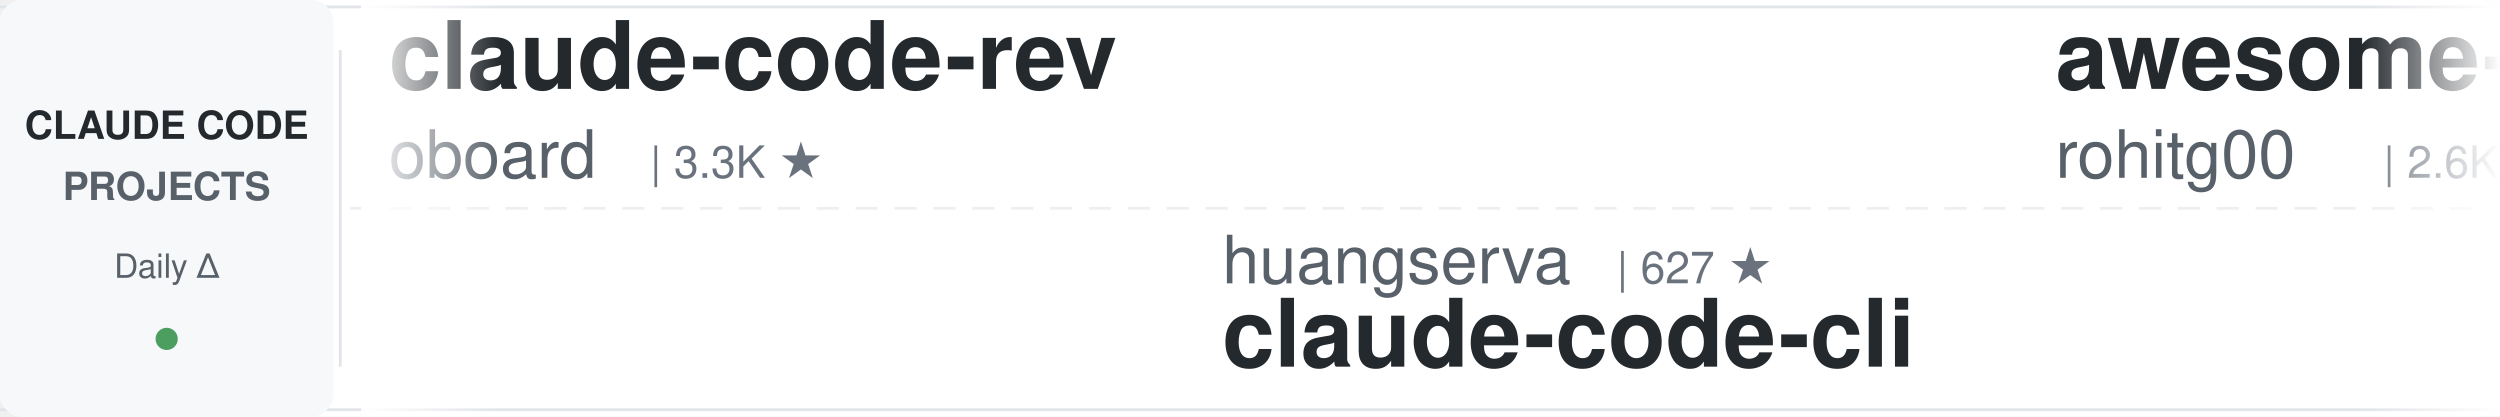
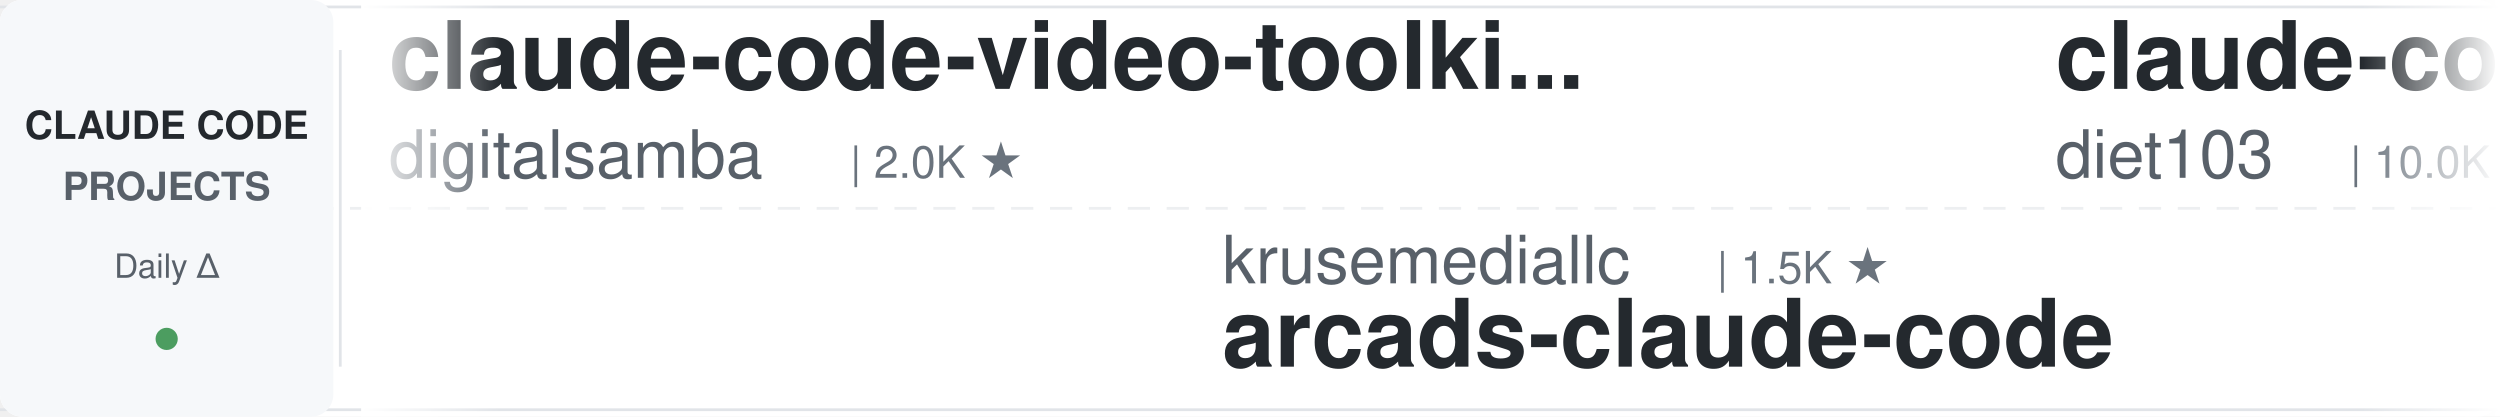
<svg xmlns="http://www.w3.org/2000/svg" width="900" height="150">
  <defs>
    <linearGradient id="leftFade" x1="0%" y1="0%" x2="100%" y2="0%">
      <stop offset="0%" style="stop-color:#ffffff;stop-opacity:1" />
      <stop offset="100%" style="stop-color:#ffffff;stop-opacity:0" />
    </linearGradient>
    <linearGradient id="rightFade" x1="0%" y1="0%" x2="100%" y2="0%">
      <stop offset="0%" style="stop-color:#ffffff;stop-opacity:0" />
      <stop offset="100%" style="stop-color:#ffffff;stop-opacity:1" />
    </linearGradient>
  </defs>
  <rect width="900" height="150" fill="#ffffff" rx="8" />
  <rect x="0" y="2" width="900" height="1" fill="#e1e4e8" />
  <rect x="0" y="147" width="900" height="1" fill="#e1e4e8" />
  <line x1="0" y1="75" x2="900" y2="75" stroke="#e1e4e8" stroke-width="1" stroke-dasharray="8 6" opacity="0.6" />
  <rect x="0" y="0" width="120" height="150" fill="#f6f8fa" rx="8" />
  <text x="60" y="50" font-family="-apple-system, BlinkMacSystemFont, 'Segoe UI', Helvetica, Arial, sans-serif" font-size="14" font-weight="600" fill="#24292e" text-anchor="middle">CLAUDE CODE</text>
  <text x="60" y="72" font-family="-apple-system, BlinkMacSystemFont, 'Segoe UI', Helvetica, Arial, sans-serif" font-size="14" font-weight="600" fill="#586069" text-anchor="middle">PROJECTS</text>
  <text x="60" y="100" font-family="-apple-system, BlinkMacSystemFont, 'Segoe UI', Helvetica, Arial, sans-serif" font-size="12" font-weight="500" fill="#586069" text-anchor="middle">Daily Δ</text>
  <circle cx="60" cy="122" r="4" fill="#22863a" opacity="0.8" />
  <rect x="122" y="18" width="1" height="114" fill="#e1e4e8" />
  <clipPath id="tickerClip">
    <rect x="130" y="0" width="770" height="150" />
  </clipPath>
  <g clip-path="url(#tickerClip)">
    <g id="tickerItems">
      <animateTransform attributeName="transform" attributeType="XML" type="translate" from="0 0" to="-3000 0" dur="54s" repeatCount="indefinite" />
      <g transform="translate(0, 0)">
-         <text x="140" y="32" font-family="-apple-system, BlinkMacSystemFont, 'Segoe UI', Helvetica, Arial, sans-serif" font-size="34" font-weight="600" fill="#24292e">claude-code-rev</text>
-         <text x="140" y="64" font-family="-apple-system, BlinkMacSystemFont, 'Segoe UI', Helvetica, Arial, sans-serif" font-size="24" font-weight="400" fill="#586069">oboard</text>
-         <text x="234" y="64" font-family="-apple-system, BlinkMacSystemFont, 'Segoe UI', Helvetica, Arial, sans-serif" font-size="16" font-weight="500" fill="#6a737d">| 3.3K ★</text>
+         <text x="140" y="32" font-family="-apple-system, BlinkMacSystemFont, 'Segoe UI', Helvetica, Arial, sans-serif" font-size="34" font-weight="600" fill="#24292e">claude-code-video-toolki...</text>
+         <text x="140" y="64" font-family="-apple-system, BlinkMacSystemFont, 'Segoe UI', Helvetica, Arial, sans-serif" font-size="24" font-weight="400" fill="#586069">digitalsamba</text>
+         <text x="306" y="64" font-family="-apple-system, BlinkMacSystemFont, 'Segoe UI', Helvetica, Arial, sans-serif" font-size="16" font-weight="500" fill="#6a737d">| 2.0K ★</text>
      </g>
      <g transform="translate(300, 0)">
+         <text x="140" y="102" font-family="-apple-system, BlinkMacSystemFont, 'Segoe UI', Helvetica, Arial, sans-serif" font-size="24" font-weight="400" fill="#586069">krusemediallc</text>
+         <text x="318" y="102" font-family="-apple-system, BlinkMacSystemFont, 'Segoe UI', Helvetica, Arial, sans-serif" font-size="16" font-weight="500" fill="#6a737d">| 1.5K ★</text>
+         <text x="140" y="132" font-family="-apple-system, BlinkMacSystemFont, 'Segoe UI', Helvetica, Arial, sans-serif" font-size="34" font-weight="600" fill="#24292e">arcads-claude-code</text>
+       </g>
+       <g transform="translate(600, 0)">
+         <text x="140" y="32" font-family="-apple-system, BlinkMacSystemFont, 'Segoe UI', Helvetica, Arial, sans-serif" font-size="34" font-weight="600" fill="#24292e">claude-code-infrastructu...</text>
+         <text x="140" y="64" font-family="-apple-system, BlinkMacSystemFont, 'Segoe UI', Helvetica, Arial, sans-serif" font-size="24" font-weight="400" fill="#586069">diet103</text>
+         <text x="246" y="64" font-family="-apple-system, BlinkMacSystemFont, 'Segoe UI', Helvetica, Arial, sans-serif" font-size="16" font-weight="500" fill="#6a737d">| 10.0K ★</text>
+       </g>
+       <g transform="translate(900, 0)">
+         <text x="140" y="102" font-family="-apple-system, BlinkMacSystemFont, 'Segoe UI', Helvetica, Arial, sans-serif" font-size="24" font-weight="400" fill="#586069">huangjia2019</text>
+         <text x="306" y="102" font-family="-apple-system, BlinkMacSystemFont, 'Segoe UI', Helvetica, Arial, sans-serif" font-size="16" font-weight="500" fill="#6a737d">| 1.1K ★</text>
+         <text x="140" y="132" font-family="-apple-system, BlinkMacSystemFont, 'Segoe UI', Helvetica, Arial, sans-serif" font-size="34" font-weight="600" fill="#24292e">claude-code-engineering</text>
+       </g>
+       <g transform="translate(1200, 0)">
+         <text x="140" y="32" font-family="-apple-system, BlinkMacSystemFont, 'Segoe UI', Helvetica, Arial, sans-serif" font-size="34" font-weight="600" fill="#24292e">my-claude-code-setup</text>
+         <text x="140" y="64" font-family="-apple-system, BlinkMacSystemFont, 'Segoe UI', Helvetica, Arial, sans-serif" font-size="24" font-weight="400" fill="#586069">centminmod</text>
+         <text x="282" y="64" font-family="-apple-system, BlinkMacSystemFont, 'Segoe UI', Helvetica, Arial, sans-serif" font-size="16" font-weight="500" fill="#6a737d">| 2.6K ★</text>
+       </g>
+       <g transform="translate(1500, 0)">
+         <text x="140" y="102" font-family="-apple-system, BlinkMacSystemFont, 'Segoe UI', Helvetica, Arial, sans-serif" font-size="24" font-weight="400" fill="#586069">edmund-io</text>
+         <text x="270" y="102" font-family="-apple-system, BlinkMacSystemFont, 'Segoe UI', Helvetica, Arial, sans-serif" font-size="16" font-weight="500" fill="#6a737d">| 1.5K ★</text>
+         <text x="140" y="132" font-family="-apple-system, BlinkMacSystemFont, 'Segoe UI', Helvetica, Arial, sans-serif" font-size="34" font-weight="600" fill="#24292e">edmunds-claude-code</text>
+       </g>
+       <g transform="translate(1800, 0)">
+         <text x="140" y="32" font-family="-apple-system, BlinkMacSystemFont, 'Segoe UI', Helvetica, Arial, sans-serif" font-size="34" font-weight="600" fill="#24292e">claude-code-hooks-master...</text>
+         <text x="140" y="64" font-family="-apple-system, BlinkMacSystemFont, 'Segoe UI', Helvetica, Arial, sans-serif" font-size="24" font-weight="400" fill="#586069">disler</text>
+         <text x="234" y="64" font-family="-apple-system, BlinkMacSystemFont, 'Segoe UI', Helvetica, Arial, sans-serif" font-size="16" font-weight="500" fill="#6a737d">| 3.9K ★</text>
+       </g>
+       <g transform="translate(2100, 0)">
        <text x="140" y="102" font-family="-apple-system, BlinkMacSystemFont, 'Segoe UI', Helvetica, Arial, sans-serif" font-size="24" font-weight="400" fill="#586069">huangserva</text>
        <text x="282" y="102" font-family="-apple-system, BlinkMacSystemFont, 'Segoe UI', Helvetica, Arial, sans-serif" font-size="16" font-weight="500" fill="#6a737d">| 627 ★</text>
        <text x="140" y="132" font-family="-apple-system, BlinkMacSystemFont, 'Segoe UI', Helvetica, Arial, sans-serif" font-size="34" font-weight="600" fill="#24292e">claude-code-cli</text>
      </g>
-       <g transform="translate(600, 0)">
-         <text x="140" y="32" font-family="-apple-system, BlinkMacSystemFont, 'Segoe UI', Helvetica, Arial, sans-serif" font-size="34" font-weight="600" fill="#24292e">awesome-claude-code-tool...</text>
-         <text x="140" y="64" font-family="-apple-system, BlinkMacSystemFont, 'Segoe UI', Helvetica, Arial, sans-serif" font-size="24" font-weight="400" fill="#586069">rohitg00</text>
-         <text x="258" y="64" font-family="-apple-system, BlinkMacSystemFont, 'Segoe UI', Helvetica, Arial, sans-serif" font-size="16" font-weight="500" fill="#6a737d">| 2.6K ★</text>
-       </g>
-       <g transform="translate(900, 0)">
-         <text x="140" y="102" font-family="-apple-system, BlinkMacSystemFont, 'Segoe UI', Helvetica, Arial, sans-serif" font-size="24" font-weight="400" fill="#586069">anthropics</text>
-         <text x="282" y="102" font-family="-apple-system, BlinkMacSystemFont, 'Segoe UI', Helvetica, Arial, sans-serif" font-size="16" font-weight="500" fill="#6a737d">| 970 ★</text>
-         <text x="140" y="132" font-family="-apple-system, BlinkMacSystemFont, 'Segoe UI', Helvetica, Arial, sans-serif" font-size="34" font-weight="600" fill="#24292e">claude-code-base-action</text>
-       </g>
-       <g transform="translate(1200, 0)">
-         <text x="140" y="32" font-family="-apple-system, BlinkMacSystemFont, 'Segoe UI', Helvetica, Arial, sans-serif" font-size="34" font-weight="600" fill="#24292e">claude-code-telegram</text>
-         <text x="140" y="64" font-family="-apple-system, BlinkMacSystemFont, 'Segoe UI', Helvetica, Arial, sans-serif" font-size="24" font-weight="400" fill="#586069">RichardAtCT</text>
-         <text x="294" y="64" font-family="-apple-system, BlinkMacSystemFont, 'Segoe UI', Helvetica, Arial, sans-serif" font-size="16" font-weight="500" fill="#6a737d">| 2.8K ★</text>
-       </g>
-       <g transform="translate(1500, 0)">
-         <text x="140" y="102" font-family="-apple-system, BlinkMacSystemFont, 'Segoe UI', Helvetica, Arial, sans-serif" font-size="24" font-weight="400" fill="#586069">huangjia2019</text>
-         <text x="306" y="102" font-family="-apple-system, BlinkMacSystemFont, 'Segoe UI', Helvetica, Arial, sans-serif" font-size="16" font-weight="500" fill="#6a737d">| 1.1K ★</text>
-         <text x="140" y="132" font-family="-apple-system, BlinkMacSystemFont, 'Segoe UI', Helvetica, Arial, sans-serif" font-size="34" font-weight="600" fill="#24292e">claude-code-engineering</text>
-       </g>
-       <g transform="translate(1800, 0)">
-         <text x="140" y="32" font-family="-apple-system, BlinkMacSystemFont, 'Segoe UI', Helvetica, Arial, sans-serif" font-size="34" font-weight="600" fill="#24292e">skills</text>
-         <text x="140" y="64" font-family="-apple-system, BlinkMacSystemFont, 'Segoe UI', Helvetica, Arial, sans-serif" font-size="24" font-weight="400" fill="#586069">anthropics</text>
-         <text x="282" y="64" font-family="-apple-system, BlinkMacSystemFont, 'Segoe UI', Helvetica, Arial, sans-serif" font-size="16" font-weight="500" fill="#6a737d">| 173.6K ★</text>
-       </g>
-       <g transform="translate(2100, 0)">
-         <text x="140" y="102" font-family="-apple-system, BlinkMacSystemFont, 'Segoe UI', Helvetica, Arial, sans-serif" font-size="24" font-weight="400" fill="#586069">VILA-Lab</text>
-         <text x="258" y="102" font-family="-apple-system, BlinkMacSystemFont, 'Segoe UI', Helvetica, Arial, sans-serif" font-size="16" font-weight="500" fill="#6a737d">| 2.1K ★</text>
-         <text x="140" y="132" font-family="-apple-system, BlinkMacSystemFont, 'Segoe UI', Helvetica, Arial, sans-serif" font-size="34" font-weight="600" fill="#24292e">Dive-into-Claude-Code</text>
-       </g>
      <g transform="translate(2400, 0)">
-         <text x="140" y="32" font-family="-apple-system, BlinkMacSystemFont, 'Segoe UI', Helvetica, Arial, sans-serif" font-size="34" font-weight="600" fill="#24292e">claude-code-source</text>
-         <text x="140" y="64" font-family="-apple-system, BlinkMacSystemFont, 'Segoe UI', Helvetica, Arial, sans-serif" font-size="24" font-weight="400" fill="#586069">JrCx7scC</text>
-         <text x="258" y="64" font-family="-apple-system, BlinkMacSystemFont, 'Segoe UI', Helvetica, Arial, sans-serif" font-size="16" font-weight="500" fill="#6a737d">| 375 ★</text>
+         <text x="140" y="32" font-family="-apple-system, BlinkMacSystemFont, 'Segoe UI', Helvetica, Arial, sans-serif" font-size="34" font-weight="600" fill="#24292e">claude-code-transcripts</text>
+         <text x="140" y="64" font-family="-apple-system, BlinkMacSystemFont, 'Segoe UI', Helvetica, Arial, sans-serif" font-size="24" font-weight="400" fill="#586069">simonw</text>
+         <text x="234" y="64" font-family="-apple-system, BlinkMacSystemFont, 'Segoe UI', Helvetica, Arial, sans-serif" font-size="16" font-weight="500" fill="#6a737d">| 1.7K ★</text>
      </g>
      <g transform="translate(2700, 0)">
+         <text x="140" y="102" font-family="-apple-system, BlinkMacSystemFont, 'Segoe UI', Helvetica, Arial, sans-serif" font-size="24" font-weight="400" fill="#586069">rohitg00</text>
+         <text x="258" y="102" font-family="-apple-system, BlinkMacSystemFont, 'Segoe UI', Helvetica, Arial, sans-serif" font-size="16" font-weight="500" fill="#6a737d">| 2.6K ★</text>
+         <text x="140" y="132" font-family="-apple-system, BlinkMacSystemFont, 'Segoe UI', Helvetica, Arial, sans-serif" font-size="34" font-weight="600" fill="#24292e">awesome-claude-code-tool...</text>
+       </g>
+       <g transform="translate(3000, 0)">
+         <text x="140" y="32" font-family="-apple-system, BlinkMacSystemFont, 'Segoe UI', Helvetica, Arial, sans-serif" font-size="34" font-weight="600" fill="#24292e">claude-code-video-toolki...</text>
+         <text x="140" y="64" font-family="-apple-system, BlinkMacSystemFont, 'Segoe UI', Helvetica, Arial, sans-serif" font-size="24" font-weight="400" fill="#586069">digitalsamba</text>
+         <text x="306" y="64" font-family="-apple-system, BlinkMacSystemFont, 'Segoe UI', Helvetica, Arial, sans-serif" font-size="16" font-weight="500" fill="#6a737d">| 2.0K ★</text>
+       </g>
+       <g transform="translate(3300, 0)">
        <text x="140" y="102" font-family="-apple-system, BlinkMacSystemFont, 'Segoe UI', Helvetica, Arial, sans-serif" font-size="24" font-weight="400" fill="#586069">krusemediallc</text>
        <text x="318" y="102" font-family="-apple-system, BlinkMacSystemFont, 'Segoe UI', Helvetica, Arial, sans-serif" font-size="16" font-weight="500" fill="#6a737d">| 1.5K ★</text>
        <text x="140" y="132" font-family="-apple-system, BlinkMacSystemFont, 'Segoe UI', Helvetica, Arial, sans-serif" font-size="34" font-weight="600" fill="#24292e">arcads-claude-code</text>
      </g>
-       <g transform="translate(3000, 0)">
-         <text x="140" y="32" font-family="-apple-system, BlinkMacSystemFont, 'Segoe UI', Helvetica, Arial, sans-serif" font-size="34" font-weight="600" fill="#24292e">claude-code-rev</text>
-         <text x="140" y="64" font-family="-apple-system, BlinkMacSystemFont, 'Segoe UI', Helvetica, Arial, sans-serif" font-size="24" font-weight="400" fill="#586069">oboard</text>
-         <text x="234" y="64" font-family="-apple-system, BlinkMacSystemFont, 'Segoe UI', Helvetica, Arial, sans-serif" font-size="16" font-weight="500" fill="#6a737d">| 3.3K ★</text>
-       </g>
-       <g transform="translate(3300, 0)">
-         <text x="140" y="102" font-family="-apple-system, BlinkMacSystemFont, 'Segoe UI', Helvetica, Arial, sans-serif" font-size="24" font-weight="400" fill="#586069">huangserva</text>
-         <text x="282" y="102" font-family="-apple-system, BlinkMacSystemFont, 'Segoe UI', Helvetica, Arial, sans-serif" font-size="16" font-weight="500" fill="#6a737d">| 627 ★</text>
-         <text x="140" y="132" font-family="-apple-system, BlinkMacSystemFont, 'Segoe UI', Helvetica, Arial, sans-serif" font-size="34" font-weight="600" fill="#24292e">claude-code-cli</text>
-       </g>
      <g transform="translate(3600, 0)">
-         <text x="140" y="32" font-family="-apple-system, BlinkMacSystemFont, 'Segoe UI', Helvetica, Arial, sans-serif" font-size="34" font-weight="600" fill="#24292e">awesome-claude-code-tool...</text>
-         <text x="140" y="64" font-family="-apple-system, BlinkMacSystemFont, 'Segoe UI', Helvetica, Arial, sans-serif" font-size="24" font-weight="400" fill="#586069">rohitg00</text>
-         <text x="258" y="64" font-family="-apple-system, BlinkMacSystemFont, 'Segoe UI', Helvetica, Arial, sans-serif" font-size="16" font-weight="500" fill="#6a737d">| 2.6K ★</text>
+         <text x="140" y="32" font-family="-apple-system, BlinkMacSystemFont, 'Segoe UI', Helvetica, Arial, sans-serif" font-size="34" font-weight="600" fill="#24292e">claude-code-infrastructu...</text>
+         <text x="140" y="64" font-family="-apple-system, BlinkMacSystemFont, 'Segoe UI', Helvetica, Arial, sans-serif" font-size="24" font-weight="400" fill="#586069">diet103</text>
+         <text x="246" y="64" font-family="-apple-system, BlinkMacSystemFont, 'Segoe UI', Helvetica, Arial, sans-serif" font-size="16" font-weight="500" fill="#6a737d">| 10.0K ★</text>
      </g>
      <g transform="translate(3900, 0)">
-         <text x="140" y="102" font-family="-apple-system, BlinkMacSystemFont, 'Segoe UI', Helvetica, Arial, sans-serif" font-size="24" font-weight="400" fill="#586069">anthropics</text>
-         <text x="282" y="102" font-family="-apple-system, BlinkMacSystemFont, 'Segoe UI', Helvetica, Arial, sans-serif" font-size="16" font-weight="500" fill="#6a737d">| 970 ★</text>
-         <text x="140" y="132" font-family="-apple-system, BlinkMacSystemFont, 'Segoe UI', Helvetica, Arial, sans-serif" font-size="34" font-weight="600" fill="#24292e">claude-code-base-action</text>
+         <text x="140" y="102" font-family="-apple-system, BlinkMacSystemFont, 'Segoe UI', Helvetica, Arial, sans-serif" font-size="24" font-weight="400" fill="#586069">huangjia2019</text>
+         <text x="306" y="102" font-family="-apple-system, BlinkMacSystemFont, 'Segoe UI', Helvetica, Arial, sans-serif" font-size="16" font-weight="500" fill="#6a737d">| 1.1K ★</text>
+         <text x="140" y="132" font-family="-apple-system, BlinkMacSystemFont, 'Segoe UI', Helvetica, Arial, sans-serif" font-size="34" font-weight="600" fill="#24292e">claude-code-engineering</text>
      </g>
    </g>
  </g>
  <rect x="130" y="0" width="50" height="150" fill="url(#leftFade)" />
  <rect x="850" y="0" width="50" height="150" fill="url(#rightFade)" />
</svg>
